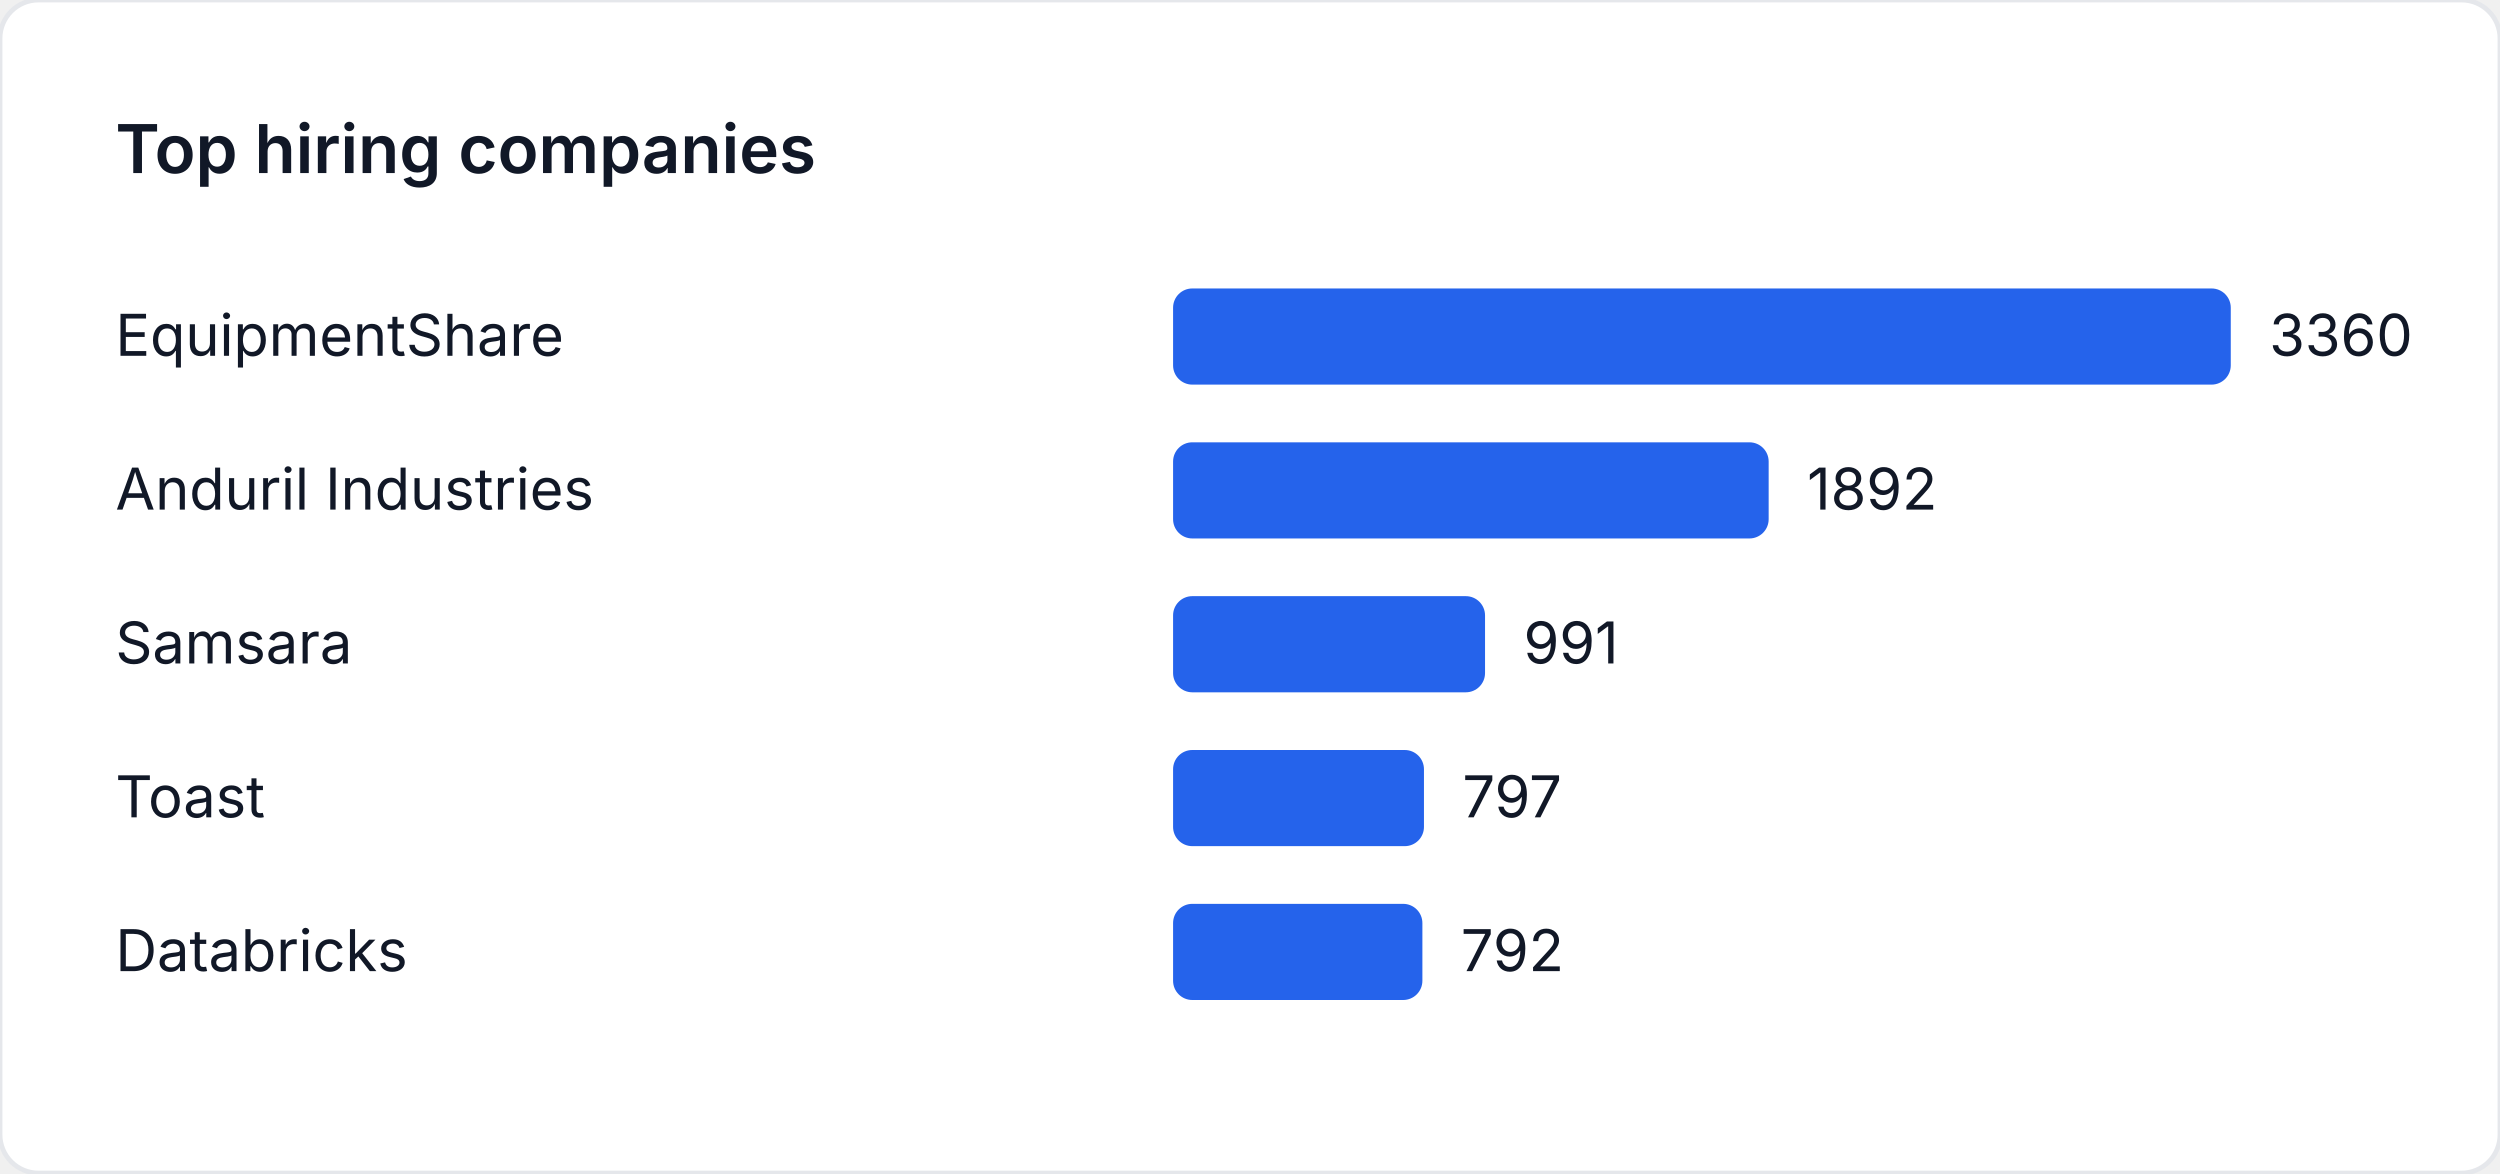
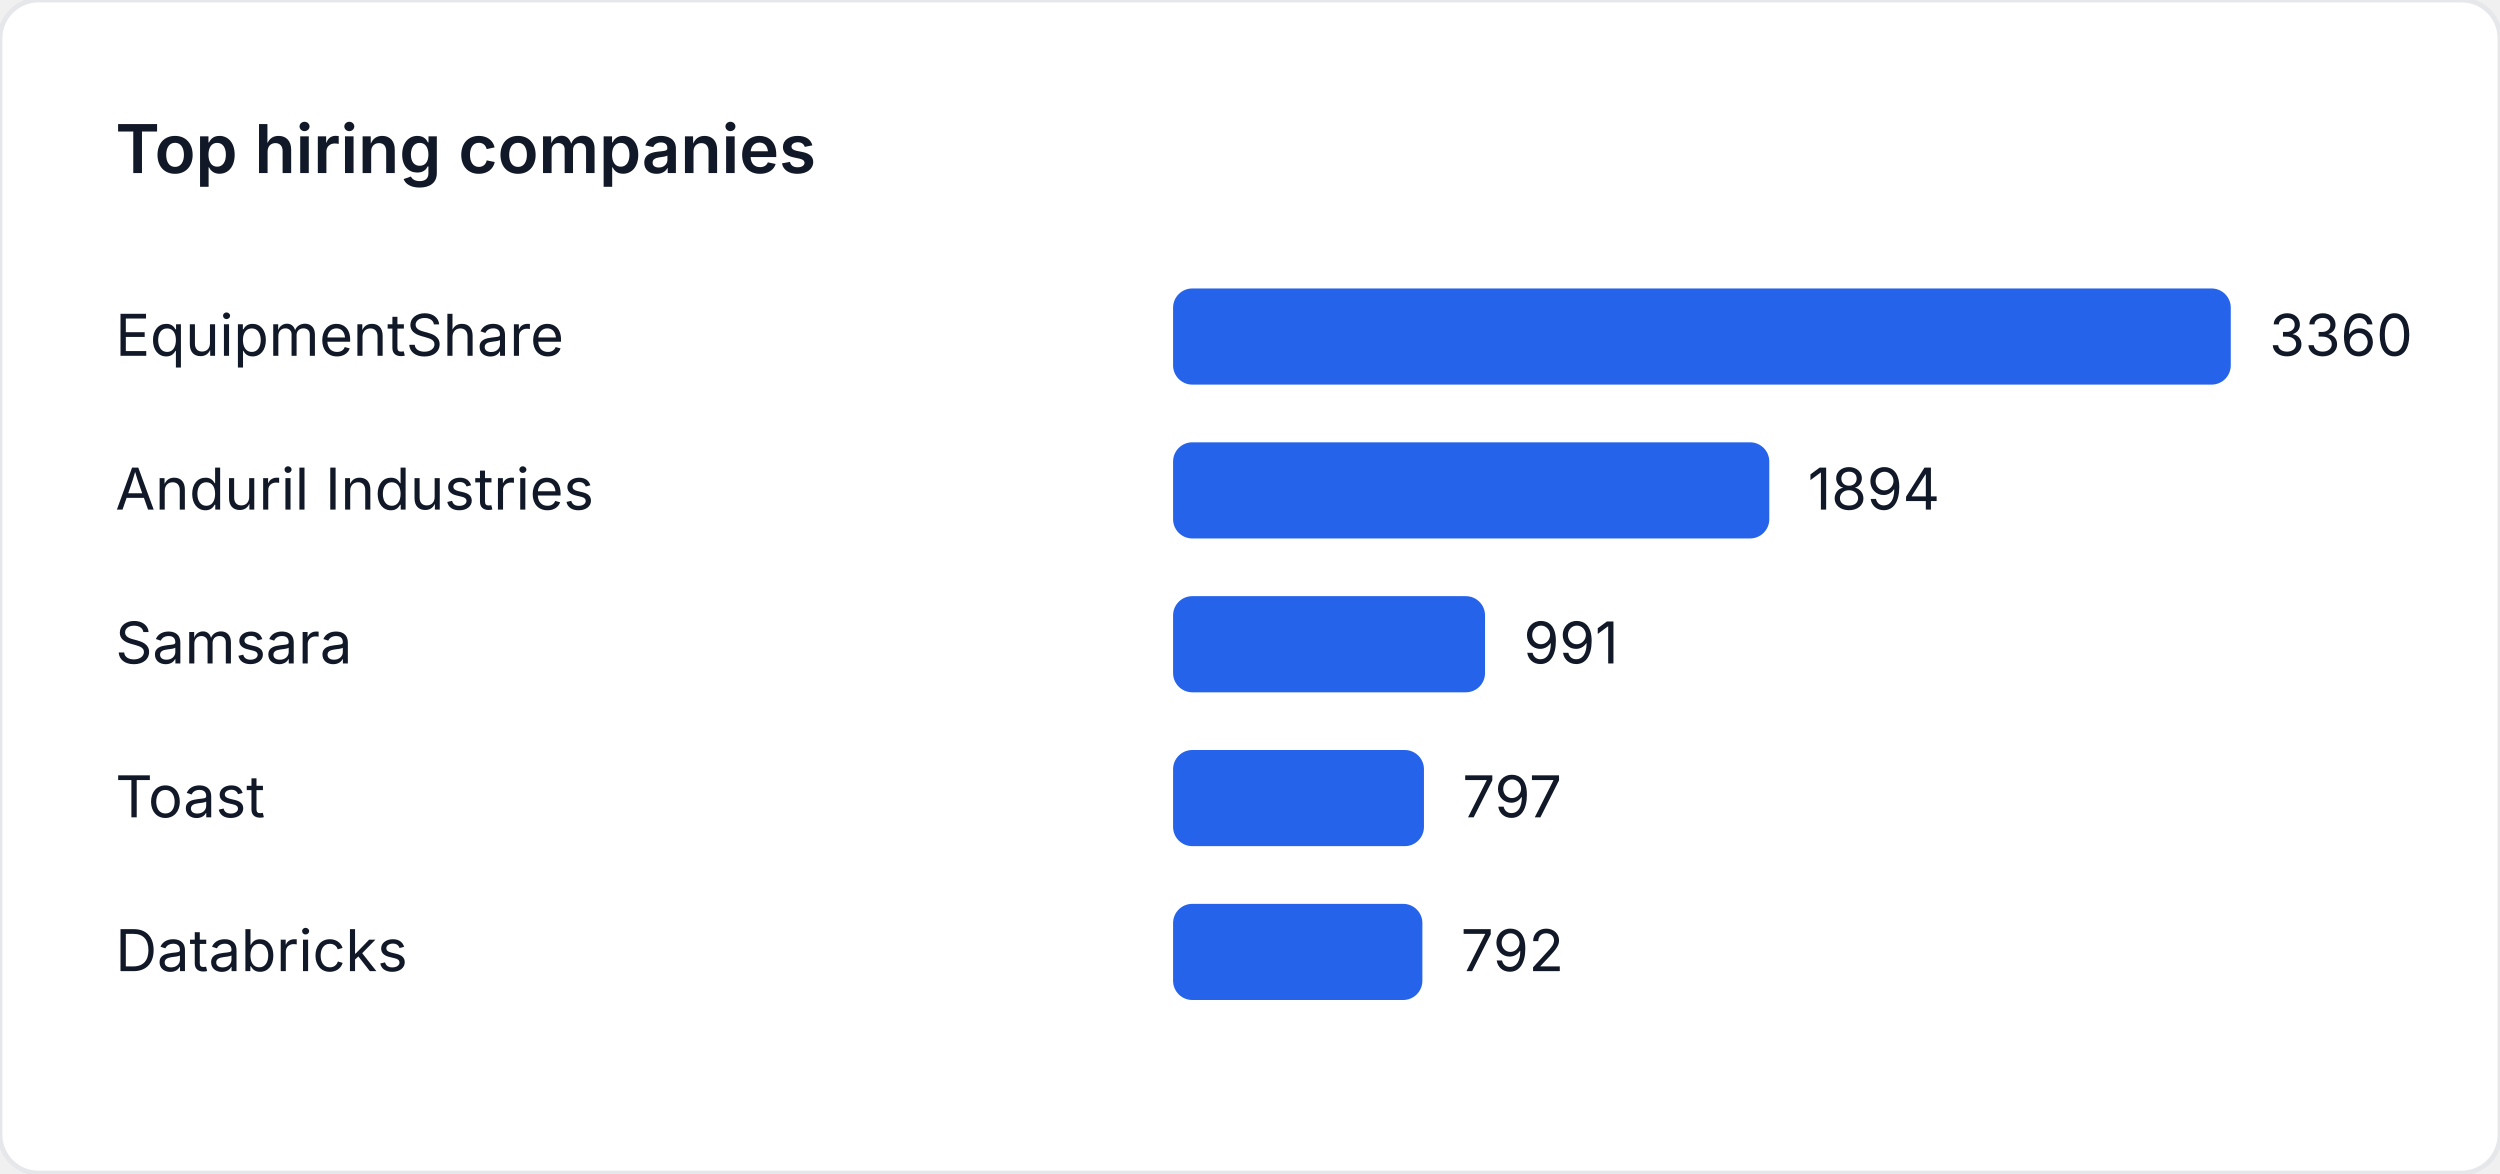
<svg xmlns="http://www.w3.org/2000/svg" width="520" height="244" viewBox="0 0 520 244" role="img" aria-label="Top hiring companies">
  <style>
    text { font-family: "Inter", "Segoe UI", sans-serif; font-size: 12px; fill: #111827; }
    .title { font-size: 14px; font-weight: 600; }
  </style>
  <rect width="520" height="244" fill="#ffffff" rx="8" ry="8" stroke="#e5e7eb" />
  <text class="title" x="24" y="36">Top hiring companies</text>
  <text x="24" y="74">EquipmentShare</text>
  <rect x="244" y="60" width="220" height="20" fill="#2563eb" rx="4" />
  <text x="472" y="74">3360</text>
  <text x="24" y="106">Anduril Industries</text>
-   <rect x="244" y="92" width="123.881" height="20" fill="#2563eb" rx="4" />
-   <text x="375.881" y="106">1892</text>
+   <rect x="244" y="92" width="124.012" height="20" fill="#2563eb" rx="4" />
+   <text x="376.012" y="106">1894</text>
  <text x="24" y="138">Samsara</text>
  <rect x="244" y="124" width="64.887" height="20" fill="#2563eb" rx="4" />
  <text x="316.887" y="138">991</text>
  <text x="24" y="170">Toast</text>
  <rect x="244" y="156" width="52.185" height="20" fill="#2563eb" rx="4" />
  <text x="304.185" y="170">797</text>
  <text x="24" y="202">Databricks</text>
  <rect x="244" y="188" width="51.857" height="20" fill="#2563eb" rx="4" />
  <text x="303.857" y="202">792</text>
</svg>
